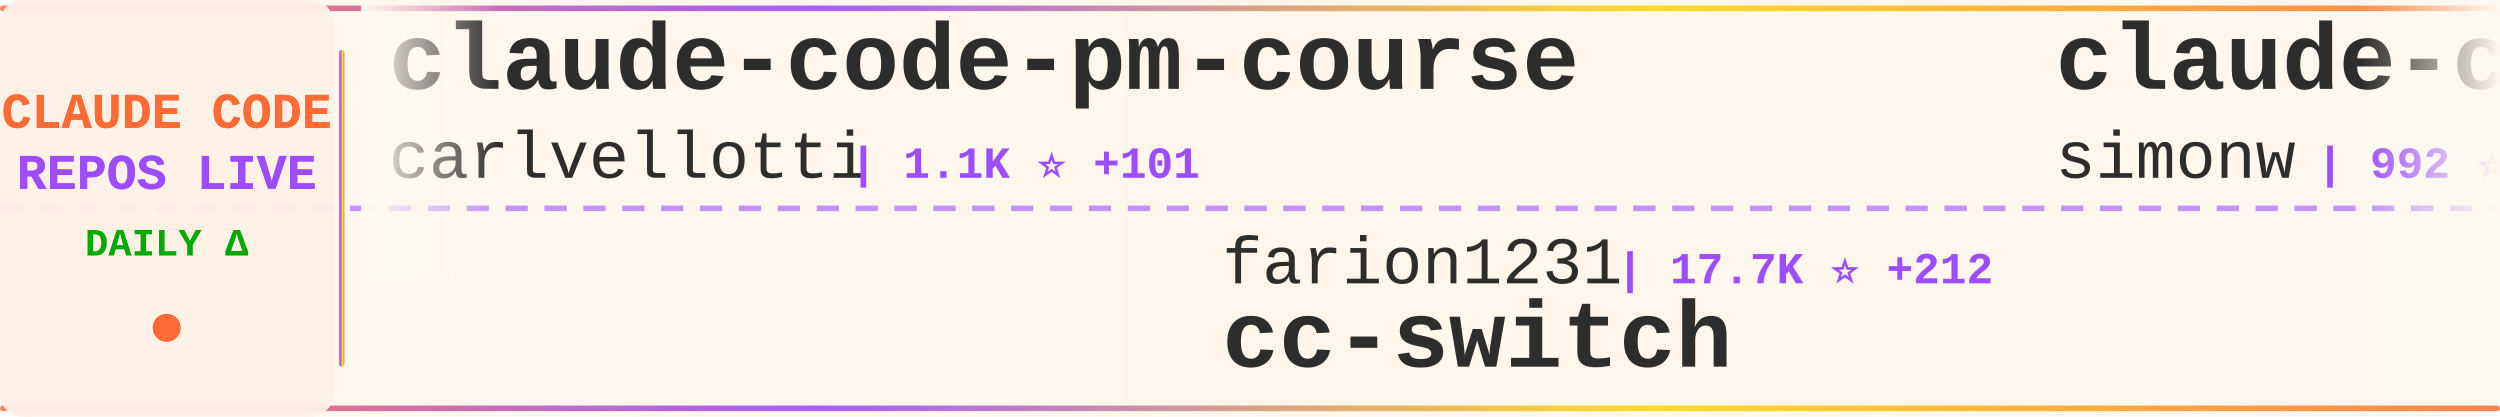
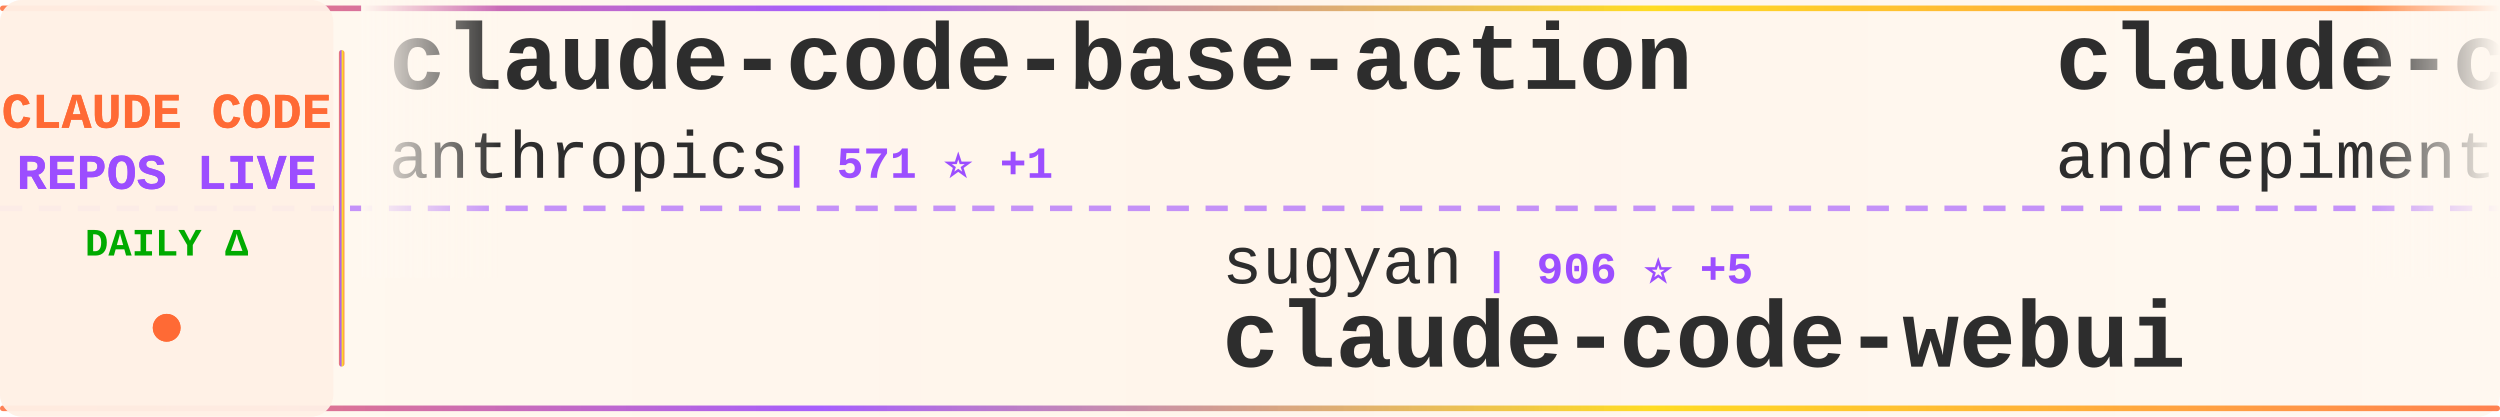
<svg xmlns="http://www.w3.org/2000/svg" width="900" height="150">
  <defs>
    <linearGradient id="tickerBg" x1="0%" y1="0%" x2="100%" y2="0%">
      <stop offset="0%" style="stop-color:#fff8f0;stop-opacity:0.98" />
      <stop offset="50%" style="stop-color:#fff5eb;stop-opacity:1" />
      <stop offset="100%" style="stop-color:#fff8f0;stop-opacity:0.98" />
    </linearGradient>
    <linearGradient id="borderGrad" x1="0%" y1="0%" x2="100%" y2="0%">
      <stop offset="0%" style="stop-color:#FF6B35;stop-opacity:0.85">
        <animate attributeName="stop-opacity" values="0.85;1;0.85" dur="2s" repeatCount="indefinite" />
      </stop>
      <stop offset="33%" style="stop-color:#9C4EFF;stop-opacity:0.9">
        <animate attributeName="stop-opacity" values="0.9;1;0.9" dur="2.2s" repeatCount="indefinite" />
      </stop>
      <stop offset="66%" style="stop-color:#FFD700;stop-opacity:0.85">
        <animate attributeName="stop-opacity" values="0.85;1;0.85" dur="1.8s" repeatCount="indefinite" />
      </stop>
      <stop offset="100%" style="stop-color:#FF6B35;stop-opacity:0.85">
        <animate attributeName="stop-opacity" values="0.85;1;0.85" dur="2s" repeatCount="indefinite" />
      </stop>
    </linearGradient>
    <filter id="textGlow">
      <feGaussianBlur stdDeviation="0.15" result="coloredBlur" />
      <feMerge>
        <feMergeNode in="coloredBlur" />
        <feMergeNode in="SourceGraphic" />
      </feMerge>
    </filter>
    <filter id="metricGlow">
      <feGaussianBlur stdDeviation="0.2" result="coloredBlur" />
      <feMerge>
        <feMergeNode in="coloredBlur" />
        <feMergeNode in="SourceGraphic" />
      </feMerge>
    </filter>
    <linearGradient id="leftFade" x1="0%" y1="0%" x2="100%" y2="0%">
      <stop offset="0%" style="stop-color:#fff8f0;stop-opacity:1" />
      <stop offset="100%" style="stop-color:#fff8f0;stop-opacity:0" />
    </linearGradient>
    <linearGradient id="rightFade" x1="0%" y1="0%" x2="100%" y2="0%">
      <stop offset="0%" style="stop-color:#fff8f0;stop-opacity:0" />
      <stop offset="100%" style="stop-color:#fff8f0;stop-opacity:1" />
    </linearGradient>
  </defs>
  <rect width="900" height="150" fill="url(#tickerBg)" rx="8" />
  <rect x="0" y="2" width="900" height="2" fill="url(#borderGrad)" rx="1" />
  <rect x="0" y="146" width="900" height="2" fill="url(#borderGrad)" rx="1" />
  <line x1="0" y1="75" x2="900" y2="75" stroke="#9C4EFF" stroke-width="2" stroke-dasharray="8 6" opacity="0.6" />
  <rect x="0" y="0" width="120" height="150" fill="#fff0e6" opacity="0.95" rx="8" />
  <text x="60" y="46" font-family="'Courier New', monospace" font-size="18" font-weight="bold" fill="#FF6B35" text-anchor="middle" filter="url(#textGlow)">
    CLAUDE CODE
  </text>
  <text x="60" y="68" font-family="'Courier New', monospace" font-size="18" font-weight="bold" fill="#9C4EFF" text-anchor="middle" filter="url(#textGlow)">
    REPOS LIVE
  </text>
  <text x="60" y="92" font-family="'Courier New', monospace" font-size="14" font-weight="bold" fill="#00aa00" text-anchor="middle">
    DAILY Δ
  </text>
  <circle cx="60" cy="118" r="5" fill="#FF6B35" filter="url(#metricGlow)">
    <animate attributeName="r" values="4;6;4" dur="1.5s" repeatCount="indefinite" />
    <animate attributeName="opacity" values="0.6;1;0.6" dur="1.5s" repeatCount="indefinite" />
  </circle>
  <rect x="122" y="18" width="2" height="114" fill="url(#borderGrad)" rx="1" />
  <clipPath id="tickerClip">
    <rect x="130" y="0" width="770" height="150" />
  </clipPath>
  <g clip-path="url(#tickerClip)">
    <g id="tickerItems">
      <animateTransform attributeName="transform" attributeType="XML" type="translate" from="0 0" to="-3000 0" dur="54s" repeatCount="indefinite" />
      <g transform="translate(0, 0)">
-         <text x="140" y="32" font-family="'Courier New', monospace" font-size="34" font-weight="bold" fill="#2d2d2d">claude-code-pm-course</text>
-         <text x="140" y="64" font-family="'Courier New', monospace" font-size="24" font-weight="normal" fill="#2d2d2d" opacity="1.0">carlvellotti</text>
-         <text x="306" y="64" font-family="'Courier New', monospace" font-size="16" font-weight="bold" fill="#9C4EFF"> | 1.1K ⭐ +101</text>
+         <text x="140" y="32" font-family="'Courier New', monospace" font-size="34" font-weight="bold" fill="#2d2d2d">claude-code-base-action</text>
+         <text x="140" y="64" font-family="'Courier New', monospace" font-size="24" font-weight="normal" fill="#2d2d2d" opacity="1.0">anthropics</text>
+         <text x="282" y="64" font-family="'Courier New', monospace" font-size="16" font-weight="bold" fill="#9C4EFF"> | 571 ⭐ +1</text>
      </g>
      <g transform="translate(300, 0)">
-         <text x="140" y="102" font-family="'Courier New', monospace" font-size="24" font-weight="normal" fill="#2d2d2d" opacity="1.0">farion1231</text>
-         <text x="282" y="102" font-family="'Courier New', monospace" font-size="16" font-weight="bold" fill="#9C4EFF"> | 17.7K ⭐ +212</text>
-         <text x="140" y="132" font-family="'Courier New', monospace" font-size="34" font-weight="bold" fill="#2d2d2d">cc-switch</text>
+         <text x="140" y="102" font-family="'Courier New', monospace" font-size="24" font-weight="normal" fill="#2d2d2d" opacity="1.0">sugyan</text>
+         <text x="234" y="102" font-family="'Courier New', monospace" font-size="16" font-weight="bold" fill="#9C4EFF"> | 906 ⭐ +5</text>
+         <text x="140" y="132" font-family="'Courier New', monospace" font-size="34" font-weight="bold" fill="#2d2d2d">claude-code-webui</text>
      </g>
      <g transform="translate(600, 0)">
-         <text x="140" y="32" font-family="'Courier New', monospace" font-size="34" font-weight="bold" fill="#2d2d2d">claude-code-transcripts</text>
-         <text x="140" y="64" font-family="'Courier New', monospace" font-size="24" font-weight="normal" fill="#2d2d2d" opacity="1.0">simonw</text>
-         <text x="234" y="64" font-family="'Courier New', monospace" font-size="16" font-weight="bold" fill="#9C4EFF"> | 992 ⭐ +9</text>
+         <text x="140" y="32" font-family="'Courier New', monospace" font-size="34" font-weight="bold" fill="#2d2d2d">claude-code-chat</text>
+         <text x="140" y="64" font-family="'Courier New', monospace" font-size="24" font-weight="normal" fill="#2d2d2d" opacity="1.0">andrepimenta</text>
+         <text x="306" y="64" font-family="'Courier New', monospace" font-size="16" font-weight="bold" fill="#9C4EFF"> | 991 ⭐ +1</text>
      </g>
      <g transform="translate(900, 0)">
-         <text x="140" y="102" font-family="'Courier New', monospace" font-size="24" font-weight="normal" fill="#2d2d2d" opacity="1.0">JessyTsui</text>
-         <text x="270" y="102" font-family="'Courier New', monospace" font-size="16" font-weight="bold" fill="#9C4EFF"> | 1.0K ⭐ +1</text>
-         <text x="140" y="132" font-family="'Courier New', monospace" font-size="34" font-weight="bold" fill="#2d2d2d">Claude-Code-Remote</text>
+         <text x="140" y="102" font-family="'Courier New', monospace" font-size="24" font-weight="normal" fill="#2d2d2d" opacity="1.0">laravel</text>
+         <text x="246" y="102" font-family="'Courier New', monospace" font-size="16" font-weight="bold" fill="#9C4EFF"> | 490 ⭐ +1</text>
+         <text x="140" y="132" font-family="'Courier New', monospace" font-size="34" font-weight="bold" fill="#2d2d2d">claude-code</text>
      </g>
      <g transform="translate(1200, 0)">
-         <text x="140" y="32" font-family="'Courier New', monospace" font-size="34" font-weight="bold" fill="#2d2d2d">claude-code-workflows</text>
-         <text x="140" y="64" font-family="'Courier New', monospace" font-size="24" font-weight="normal" fill="#2d2d2d" opacity="1.0">OneRedOak</text>
-         <text x="270" y="64" font-family="'Courier New', monospace" font-size="16" font-weight="bold" fill="#9C4EFF"> | 3.6K ⭐ +4</text>
+         <text x="140" y="32" font-family="'Courier New', monospace" font-size="34" font-weight="bold" fill="#2d2d2d">claude-code-tresor</text>
+         <text x="140" y="64" font-family="'Courier New', monospace" font-size="24" font-weight="normal" fill="#2d2d2d" opacity="1.0">alirezarezvani</text>
+         <text x="330" y="64" font-family="'Courier New', monospace" font-size="16" font-weight="bold" fill="#9C4EFF"> | 510 ⭐ +1</text>
      </g>
      <g transform="translate(1500, 0)">
+         <text x="140" y="102" font-family="'Courier New', monospace" font-size="24" font-weight="normal" fill="#2d2d2d" opacity="1.0">PleasePrompto</text>
+         <text x="318" y="102" font-family="'Courier New', monospace" font-size="16" font-weight="bold" fill="#9C4EFF"> | 3.5K ⭐ +25</text>
+         <text x="140" y="132" font-family="'Courier New', monospace" font-size="34" font-weight="bold" fill="#2d2d2d">notebooklm-skill</text>
+       </g>
+       <g transform="translate(1800, 0)">
+         <text x="140" y="32" font-family="'Courier New', monospace" font-size="34" font-weight="bold" fill="#2d2d2d">claude-code-best-practic...</text>
+         <text x="140" y="64" font-family="'Courier New', monospace" font-size="24" font-weight="normal" fill="#2d2d2d" opacity="1.0">shanraisshan</text>
+         <text x="306" y="64" font-family="'Courier New', monospace" font-size="16" font-weight="bold" fill="#9C4EFF"> | 2.4K ⭐ +121</text>
+       </g>
+       <g transform="translate(2100, 0)">
        <text x="140" y="102" font-family="'Courier New', monospace" font-size="24" font-weight="normal" fill="#2d2d2d" opacity="1.0">greggh</text>
        <text x="234" y="102" font-family="'Courier New', monospace" font-size="16" font-weight="bold" fill="#9C4EFF"> | 1.8K ⭐ +4</text>
        <text x="140" y="132" font-family="'Courier New', monospace" font-size="34" font-weight="bold" fill="#2d2d2d">claude-code.nvim</text>
      </g>
-       <g transform="translate(1800, 0)">
-         <text x="140" y="32" font-family="'Courier New', monospace" font-size="34" font-weight="bold" fill="#2d2d2d">claude-code-docs</text>
-         <text x="140" y="64" font-family="'Courier New', monospace" font-size="24" font-weight="normal" fill="#2d2d2d" opacity="1.0">ericbuess</text>
-         <text x="270" y="64" font-family="'Courier New', monospace" font-size="16" font-weight="bold" fill="#9C4EFF"> | 677 ⭐ +2</text>
-       </g>
-       <g transform="translate(2100, 0)">
-         <text x="140" y="102" font-family="'Courier New', monospace" font-size="24" font-weight="normal" fill="#2d2d2d" opacity="1.0">kodu-ai</text>
-         <text x="246" y="102" font-family="'Courier New', monospace" font-size="16" font-weight="bold" fill="#9C4EFF"> | 5.3K ⭐</text>
-         <text x="140" y="132" font-family="'Courier New', monospace" font-size="34" font-weight="bold" fill="#2d2d2d">claude-coder</text>
-       </g>
      <g transform="translate(2400, 0)">
-         <text x="140" y="32" font-family="'Courier New', monospace" font-size="34" font-weight="bold" fill="#2d2d2d">claude-code-router</text>
-         <text x="140" y="64" font-family="'Courier New', monospace" font-size="24" font-weight="normal" fill="#2d2d2d" opacity="1.0">musistudio</text>
-         <text x="282" y="64" font-family="'Courier New', monospace" font-size="16" font-weight="bold" fill="#9C4EFF"> | 27.7K ⭐ +80</text>
+         <text x="140" y="32" font-family="'Courier New', monospace" font-size="34" font-weight="bold" fill="#2d2d2d">claude-code-transcripts</text>
+         <text x="140" y="64" font-family="'Courier New', monospace" font-size="24" font-weight="normal" fill="#2d2d2d" opacity="1.0">simonw</text>
+         <text x="234" y="64" font-family="'Courier New', monospace" font-size="16" font-weight="bold" fill="#9C4EFF"> | 993 ⭐ +10</text>
      </g>
      <g transform="translate(2700, 0)">
-         <text x="140" y="102" font-family="'Courier New', monospace" font-size="24" font-weight="normal" fill="#2d2d2d" opacity="1.0">Maciek-roboblog</text>
-         <text x="342" y="102" font-family="'Courier New', monospace" font-size="16" font-weight="bold" fill="#9C4EFF"> | 6.5K ⭐ +38</text>
-         <text x="140" y="132" font-family="'Courier New', monospace" font-size="34" font-weight="bold" fill="#2d2d2d">Claude-Code-Usage-Monito...</text>
+         <text x="140" y="102" font-family="'Courier New', monospace" font-size="24" font-weight="normal" fill="#2d2d2d" opacity="1.0">lst97</text>
+         <text x="222" y="102" font-family="'Courier New', monospace" font-size="16" font-weight="bold" fill="#9C4EFF"> | 1.4K ⭐ +3</text>
+         <text x="140" y="132" font-family="'Courier New', monospace" font-size="34" font-weight="bold" fill="#2d2d2d">claude-code-sub-agents</text>
      </g>
      <g transform="translate(3000, 0)">
-         <text x="140" y="32" font-family="'Courier New', monospace" font-size="34" font-weight="bold" fill="#2d2d2d">claude-code-pm-course</text>
-         <text x="140" y="64" font-family="'Courier New', monospace" font-size="24" font-weight="normal" fill="#2d2d2d" opacity="1.0">carlvellotti</text>
-         <text x="306" y="64" font-family="'Courier New', monospace" font-size="16" font-weight="bold" fill="#9C4EFF"> | 1.1K ⭐ +101</text>
+         <text x="140" y="32" font-family="'Courier New', monospace" font-size="34" font-weight="bold" fill="#2d2d2d">claude-code-base-action</text>
+         <text x="140" y="64" font-family="'Courier New', monospace" font-size="24" font-weight="normal" fill="#2d2d2d" opacity="1.0">anthropics</text>
+         <text x="282" y="64" font-family="'Courier New', monospace" font-size="16" font-weight="bold" fill="#9C4EFF"> | 571 ⭐ +1</text>
      </g>
      <g transform="translate(3300, 0)">
-         <text x="140" y="102" font-family="'Courier New', monospace" font-size="24" font-weight="normal" fill="#2d2d2d" opacity="1.0">farion1231</text>
-         <text x="282" y="102" font-family="'Courier New', monospace" font-size="16" font-weight="bold" fill="#9C4EFF"> | 17.7K ⭐ +212</text>
-         <text x="140" y="132" font-family="'Courier New', monospace" font-size="34" font-weight="bold" fill="#2d2d2d">cc-switch</text>
+         <text x="140" y="102" font-family="'Courier New', monospace" font-size="24" font-weight="normal" fill="#2d2d2d" opacity="1.0">sugyan</text>
+         <text x="234" y="102" font-family="'Courier New', monospace" font-size="16" font-weight="bold" fill="#9C4EFF"> | 906 ⭐ +5</text>
+         <text x="140" y="132" font-family="'Courier New', monospace" font-size="34" font-weight="bold" fill="#2d2d2d">claude-code-webui</text>
      </g>
      <g transform="translate(3600, 0)">
-         <text x="140" y="32" font-family="'Courier New', monospace" font-size="34" font-weight="bold" fill="#2d2d2d">claude-code-transcripts</text>
-         <text x="140" y="64" font-family="'Courier New', monospace" font-size="24" font-weight="normal" fill="#2d2d2d" opacity="1.0">simonw</text>
-         <text x="234" y="64" font-family="'Courier New', monospace" font-size="16" font-weight="bold" fill="#9C4EFF"> | 992 ⭐ +9</text>
+         <text x="140" y="32" font-family="'Courier New', monospace" font-size="34" font-weight="bold" fill="#2d2d2d">claude-code-chat</text>
+         <text x="140" y="64" font-family="'Courier New', monospace" font-size="24" font-weight="normal" fill="#2d2d2d" opacity="1.0">andrepimenta</text>
+         <text x="306" y="64" font-family="'Courier New', monospace" font-size="16" font-weight="bold" fill="#9C4EFF"> | 991 ⭐ +1</text>
      </g>
      <g transform="translate(3900, 0)">
-         <text x="140" y="102" font-family="'Courier New', monospace" font-size="24" font-weight="normal" fill="#2d2d2d" opacity="1.0">JessyTsui</text>
-         <text x="270" y="102" font-family="'Courier New', monospace" font-size="16" font-weight="bold" fill="#9C4EFF"> | 1.0K ⭐ +1</text>
-         <text x="140" y="132" font-family="'Courier New', monospace" font-size="34" font-weight="bold" fill="#2d2d2d">Claude-Code-Remote</text>
+         <text x="140" y="102" font-family="'Courier New', monospace" font-size="24" font-weight="normal" fill="#2d2d2d" opacity="1.0">laravel</text>
+         <text x="246" y="102" font-family="'Courier New', monospace" font-size="16" font-weight="bold" fill="#9C4EFF"> | 490 ⭐ +1</text>
+         <text x="140" y="132" font-family="'Courier New', monospace" font-size="34" font-weight="bold" fill="#2d2d2d">claude-code</text>
      </g>
    </g>
  </g>
  <rect x="130" y="0" width="50" height="100" fill="url(#leftFade)" />
  <rect x="850" y="0" width="50" height="100" fill="url(#rightFade)" />
</svg>
